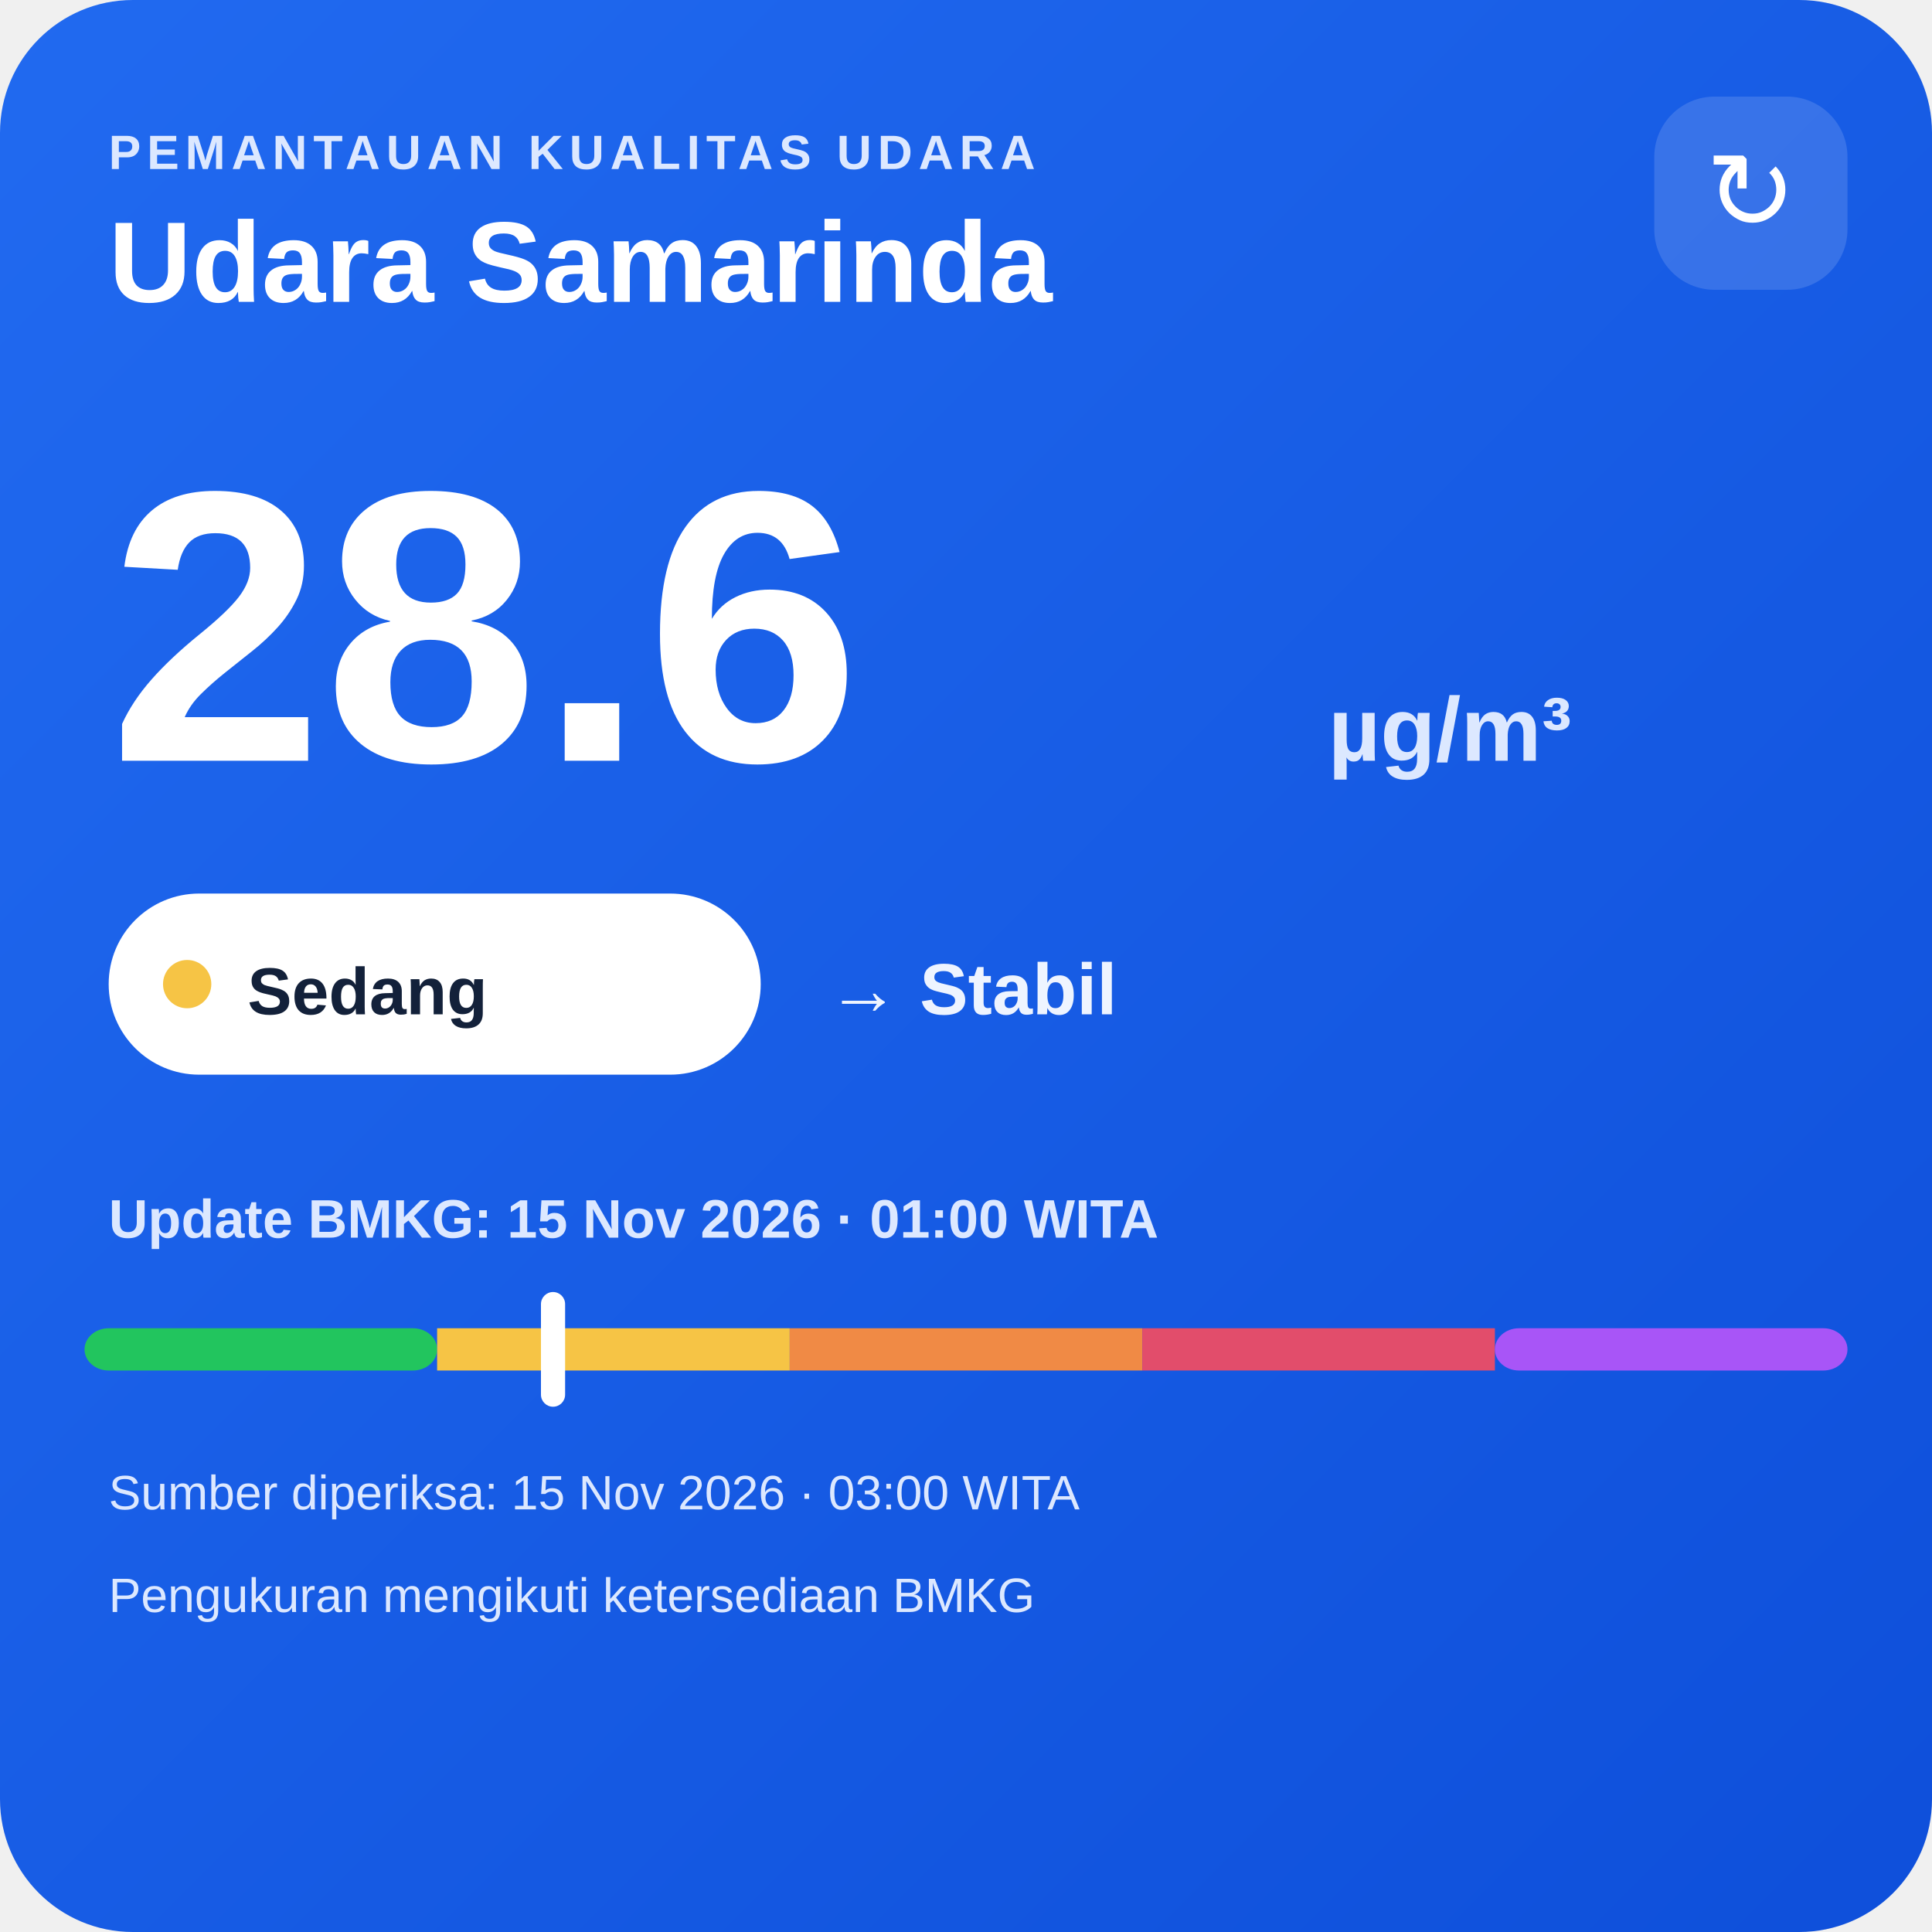
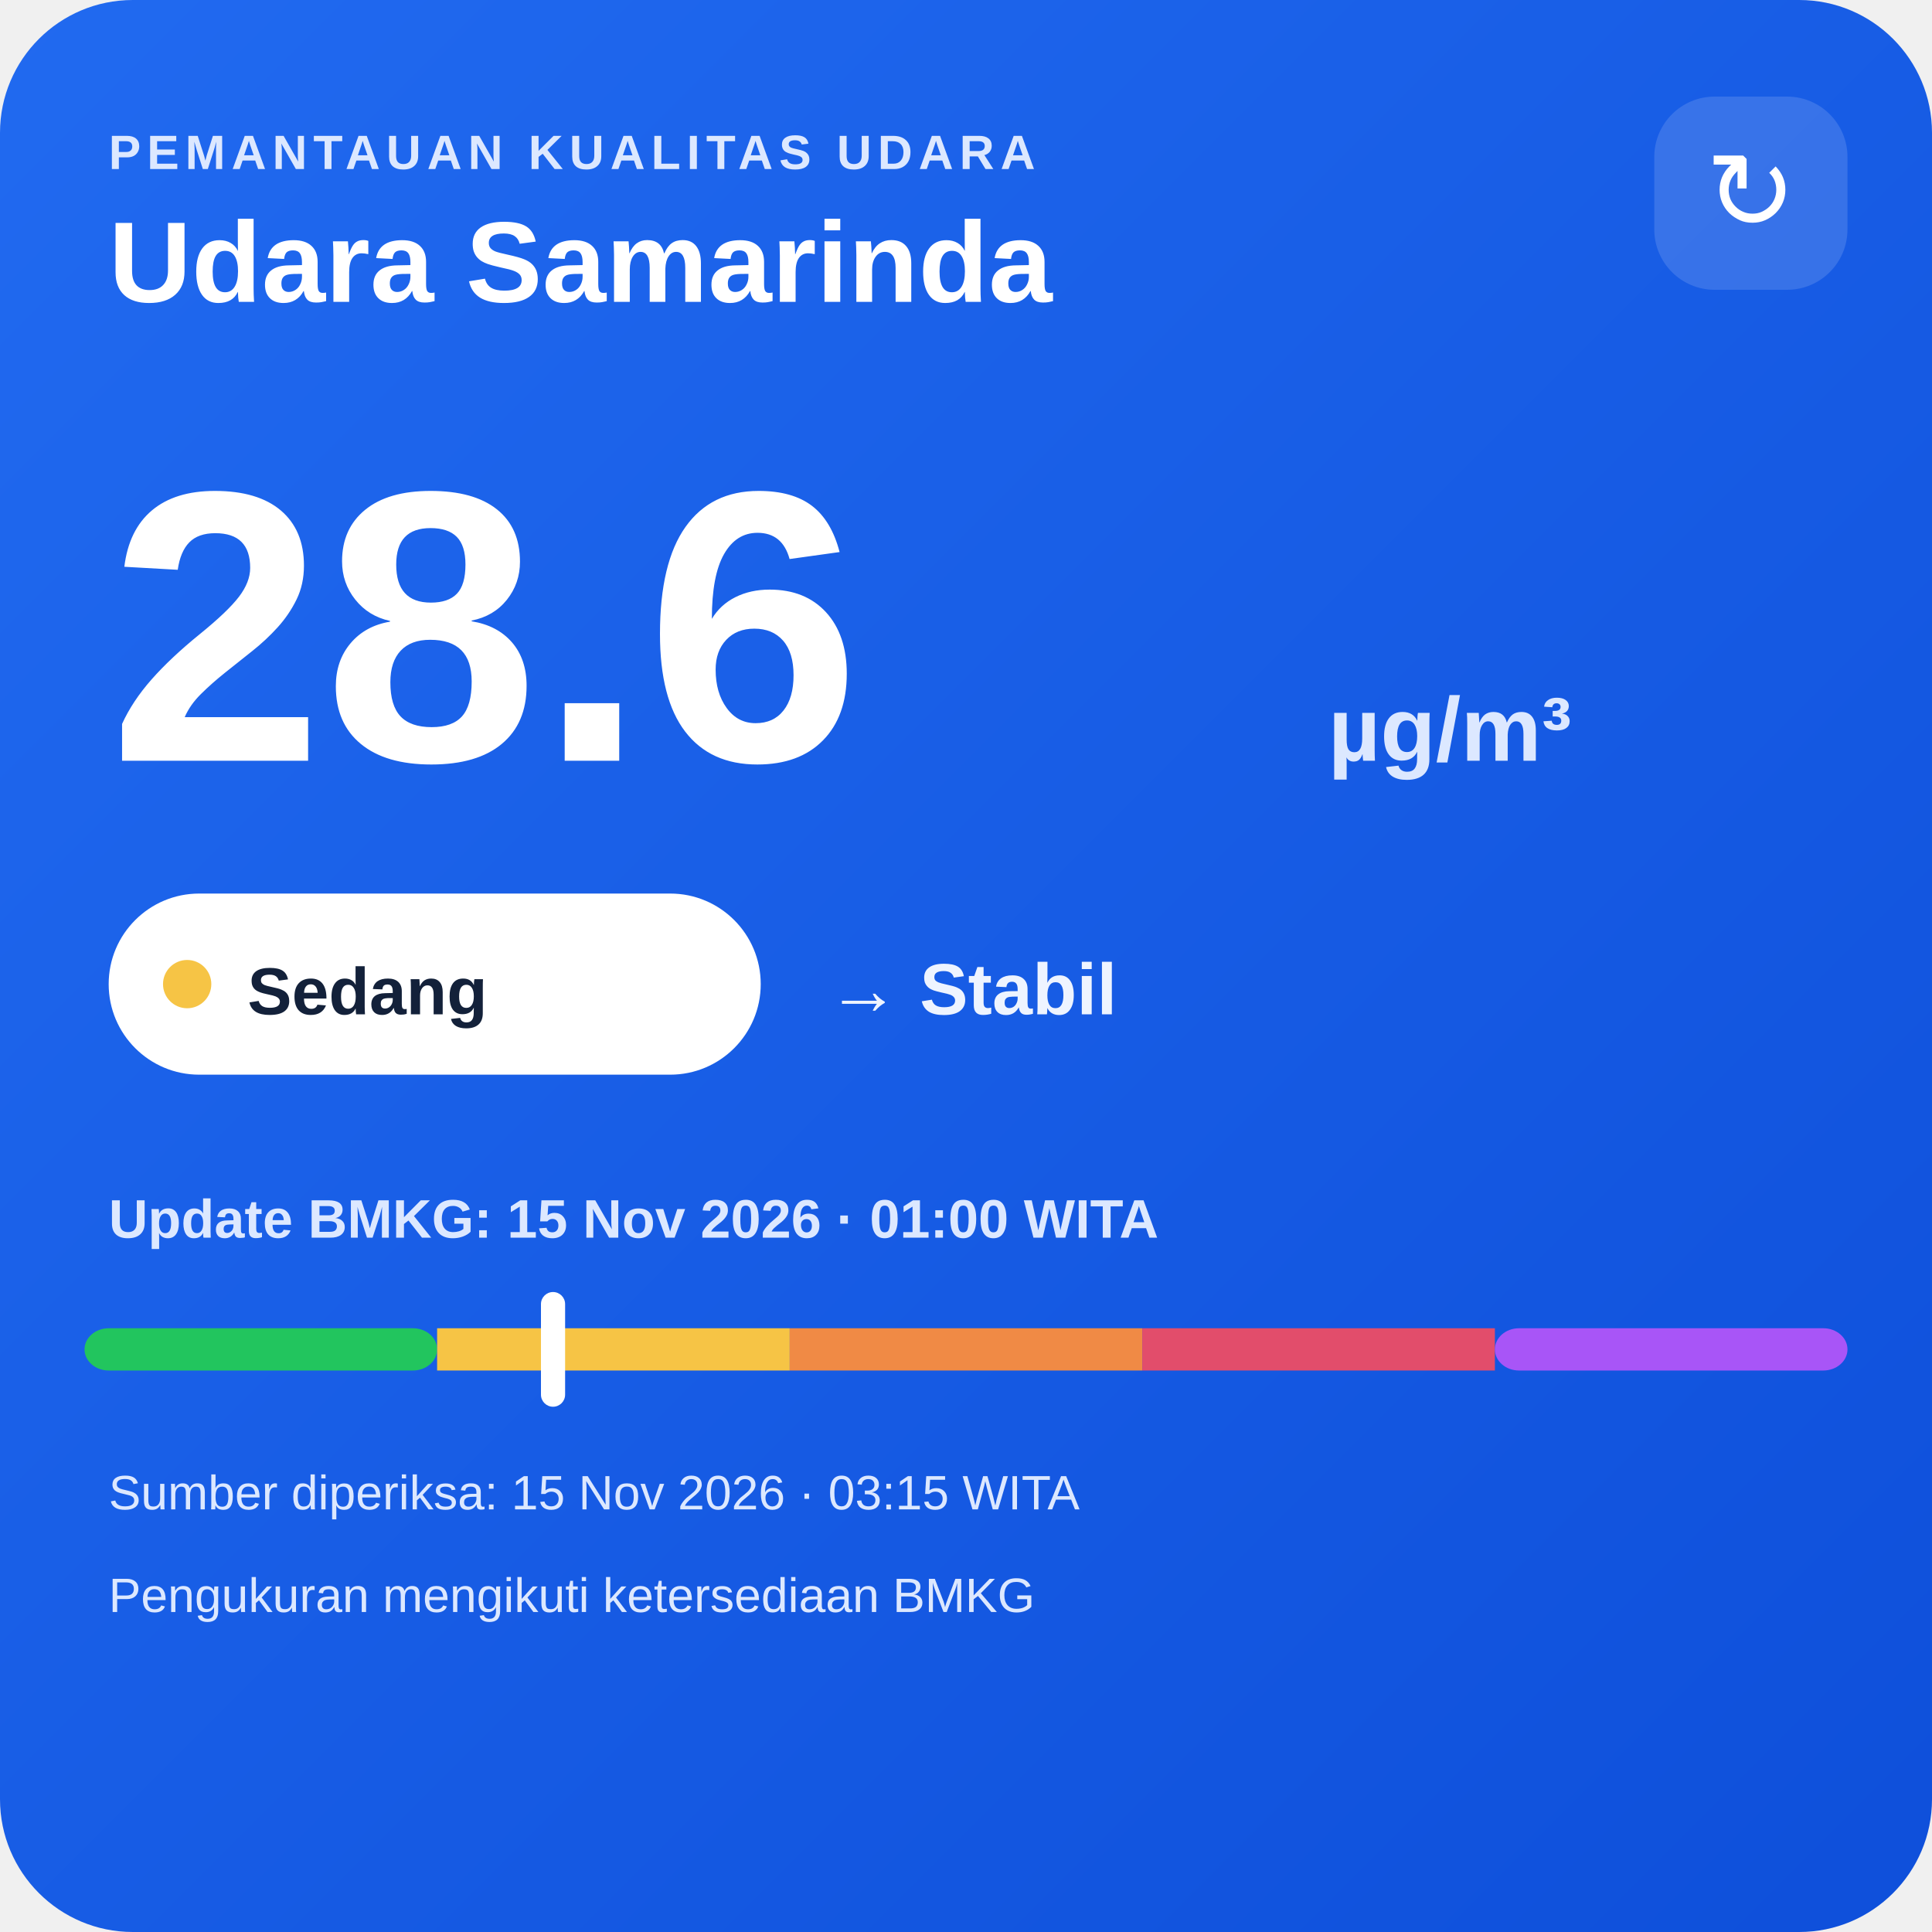
<svg xmlns="http://www.w3.org/2000/svg" width="320" height="320" viewBox="0 0 320 320">
  <defs>
    <linearGradient id="bg" x1="0" y1="0" x2="1" y2="1">
      <stop offset="0" stop-color="#216af0" />
      <stop offset="1" stop-color="#0e4fda" />
    </linearGradient>
  </defs>
  <rect width="320" height="320" rx="22" fill="url(#bg)" />
  <text x="18" y="28" fill="#dce8ff" font-family="Arial,sans-serif" font-size="8" font-weight="700" letter-spacing="1">PEMANTAUAN KUALITAS UDARA</text>
  <text x="18" y="50" fill="#ffffff" font-family="Arial,sans-serif" font-size="19" font-weight="700">Udara Samarinda</text>
  <rect x="274" y="16" width="32" height="32" rx="10" fill="#ffffff" fill-opacity=".14" />
  <text x="290" y="38" text-anchor="middle" fill="#ffffff" font-family="Arial,sans-serif" font-size="18">↻</text>
  <text x="18" y="126" fill="#ffffff" font-family="Arial,sans-serif" font-size="64" font-weight="800">28.6</text>
  <text x="220" y="126" fill="#dce8ff" font-family="Arial,sans-serif" font-size="15" font-weight="700">µg/m³</text>
  <rect x="18" y="148" width="108" height="30" rx="15" fill="#ffffff" />
  <circle cx="31" cy="163" r="4" fill="#f6c445" />
  <text x="41" y="168" fill="#13213a" font-family="Arial,sans-serif" font-size="11" font-weight="700">Sedang</text>
  <text x="137" y="168" fill="#eef4ff" font-family="Arial,sans-serif" font-size="12" font-weight="700">→ Stabil</text>
  <text x="18" y="205" fill="#dce8ff" font-family="Arial,sans-serif" font-size="9" font-weight="700">Update BMKG: 15 Nov 2026 · 01:00 WITA</text>
  <rect x="14" y="220" width="58.4" height="7" rx="4" fill="#22c55e" />
  <rect x="72.4" y="220" width="58.4" height="7" fill="#f6c445" />
  <rect x="130.8" y="220" width="58.4" height="7" fill="#f08a45" />
  <rect x="189.2" y="220" width="58.4" height="7" fill="#e24d6b" />
  <rect x="247.6" y="220" width="58.4" height="7" rx="4" fill="#a855f7" />
  <rect x="89.6" y="214" width="4" height="19" rx="2" fill="#ffffff" />
-   <text x="18" y="250" fill="#dce8ff" font-family="Arial,sans-serif" font-size="8">Sumber diperiksa: 15 Nov 2026 · 03:00 WITA</text>
+   <text x="18" y="250" fill="#dce8ff" font-family="Arial,sans-serif" font-size="8">Sumber diperiksa: 15 Nov 2026 · 03:15 WITA</text>
  <text x="18" y="267" fill="#dce8ff" font-family="Arial,sans-serif" font-size="8">Pengukuran mengikuti ketersediaan BMKG</text>
</svg>
